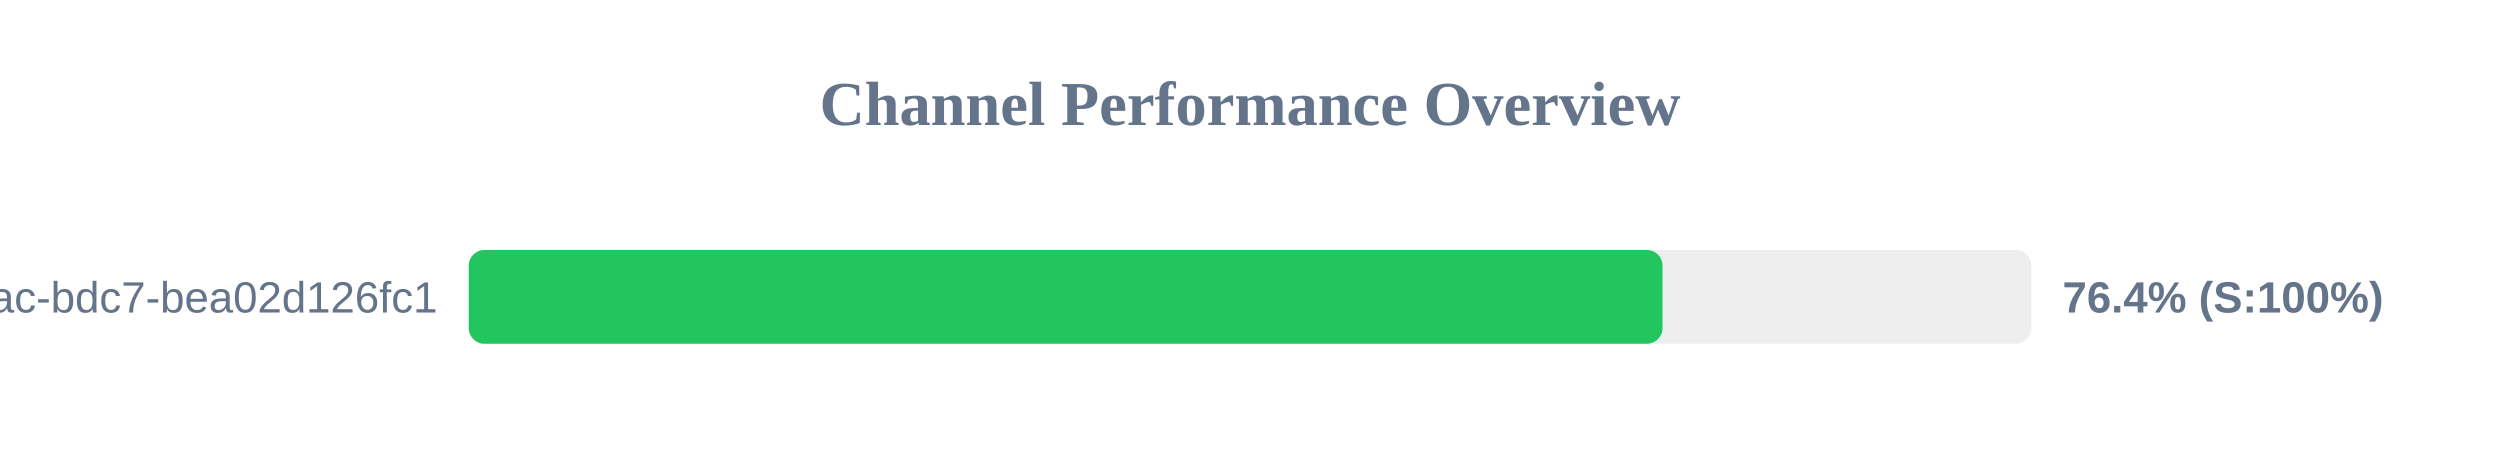
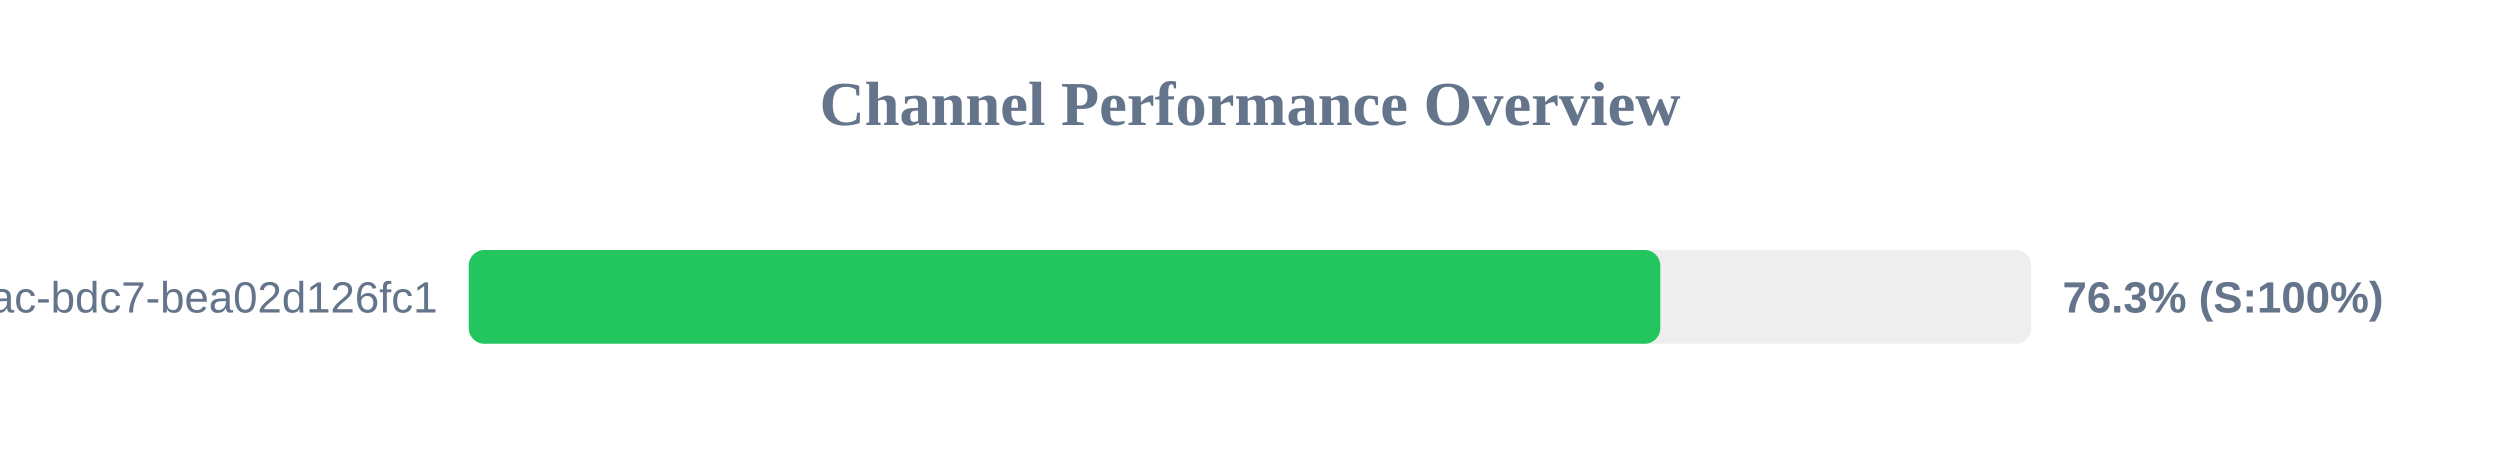
<svg xmlns="http://www.w3.org/2000/svg" width="800" height="150" version="1.1">
  <style>
        .row { font: 14px Arial; fill: #64748b; }
        .score { font: bold 14px Arial; fill: #64748b; }
    </style>
  <text x="400" y="40" text-anchor="middle" font-size="20px" font-weight="bold" fill="#64748b">Channel Performance Overview</text>
  <rect x="150" y="80" width="500" height="30" fill="#eee" rx="5" />
-   <rect x="150" y="80" width="382.0" height="30" fill="#22c55e" rx="5" />
+   <rect x="150" y="80" width="381.3" height="30" fill="#22c55e" rx="5" />
  <text x="140" y="100" text-anchor="end" class="row">?uuid=e31ad3e6-e341-42ac-bdc7-bea02d126fc1</text>
-   <text x="660" y="100" text-anchor="start" class="score">76.4% (S:100%)</text>
+   <text x="660" y="100" text-anchor="start" class="score">76.3% (S:100%)</text>
</svg>
